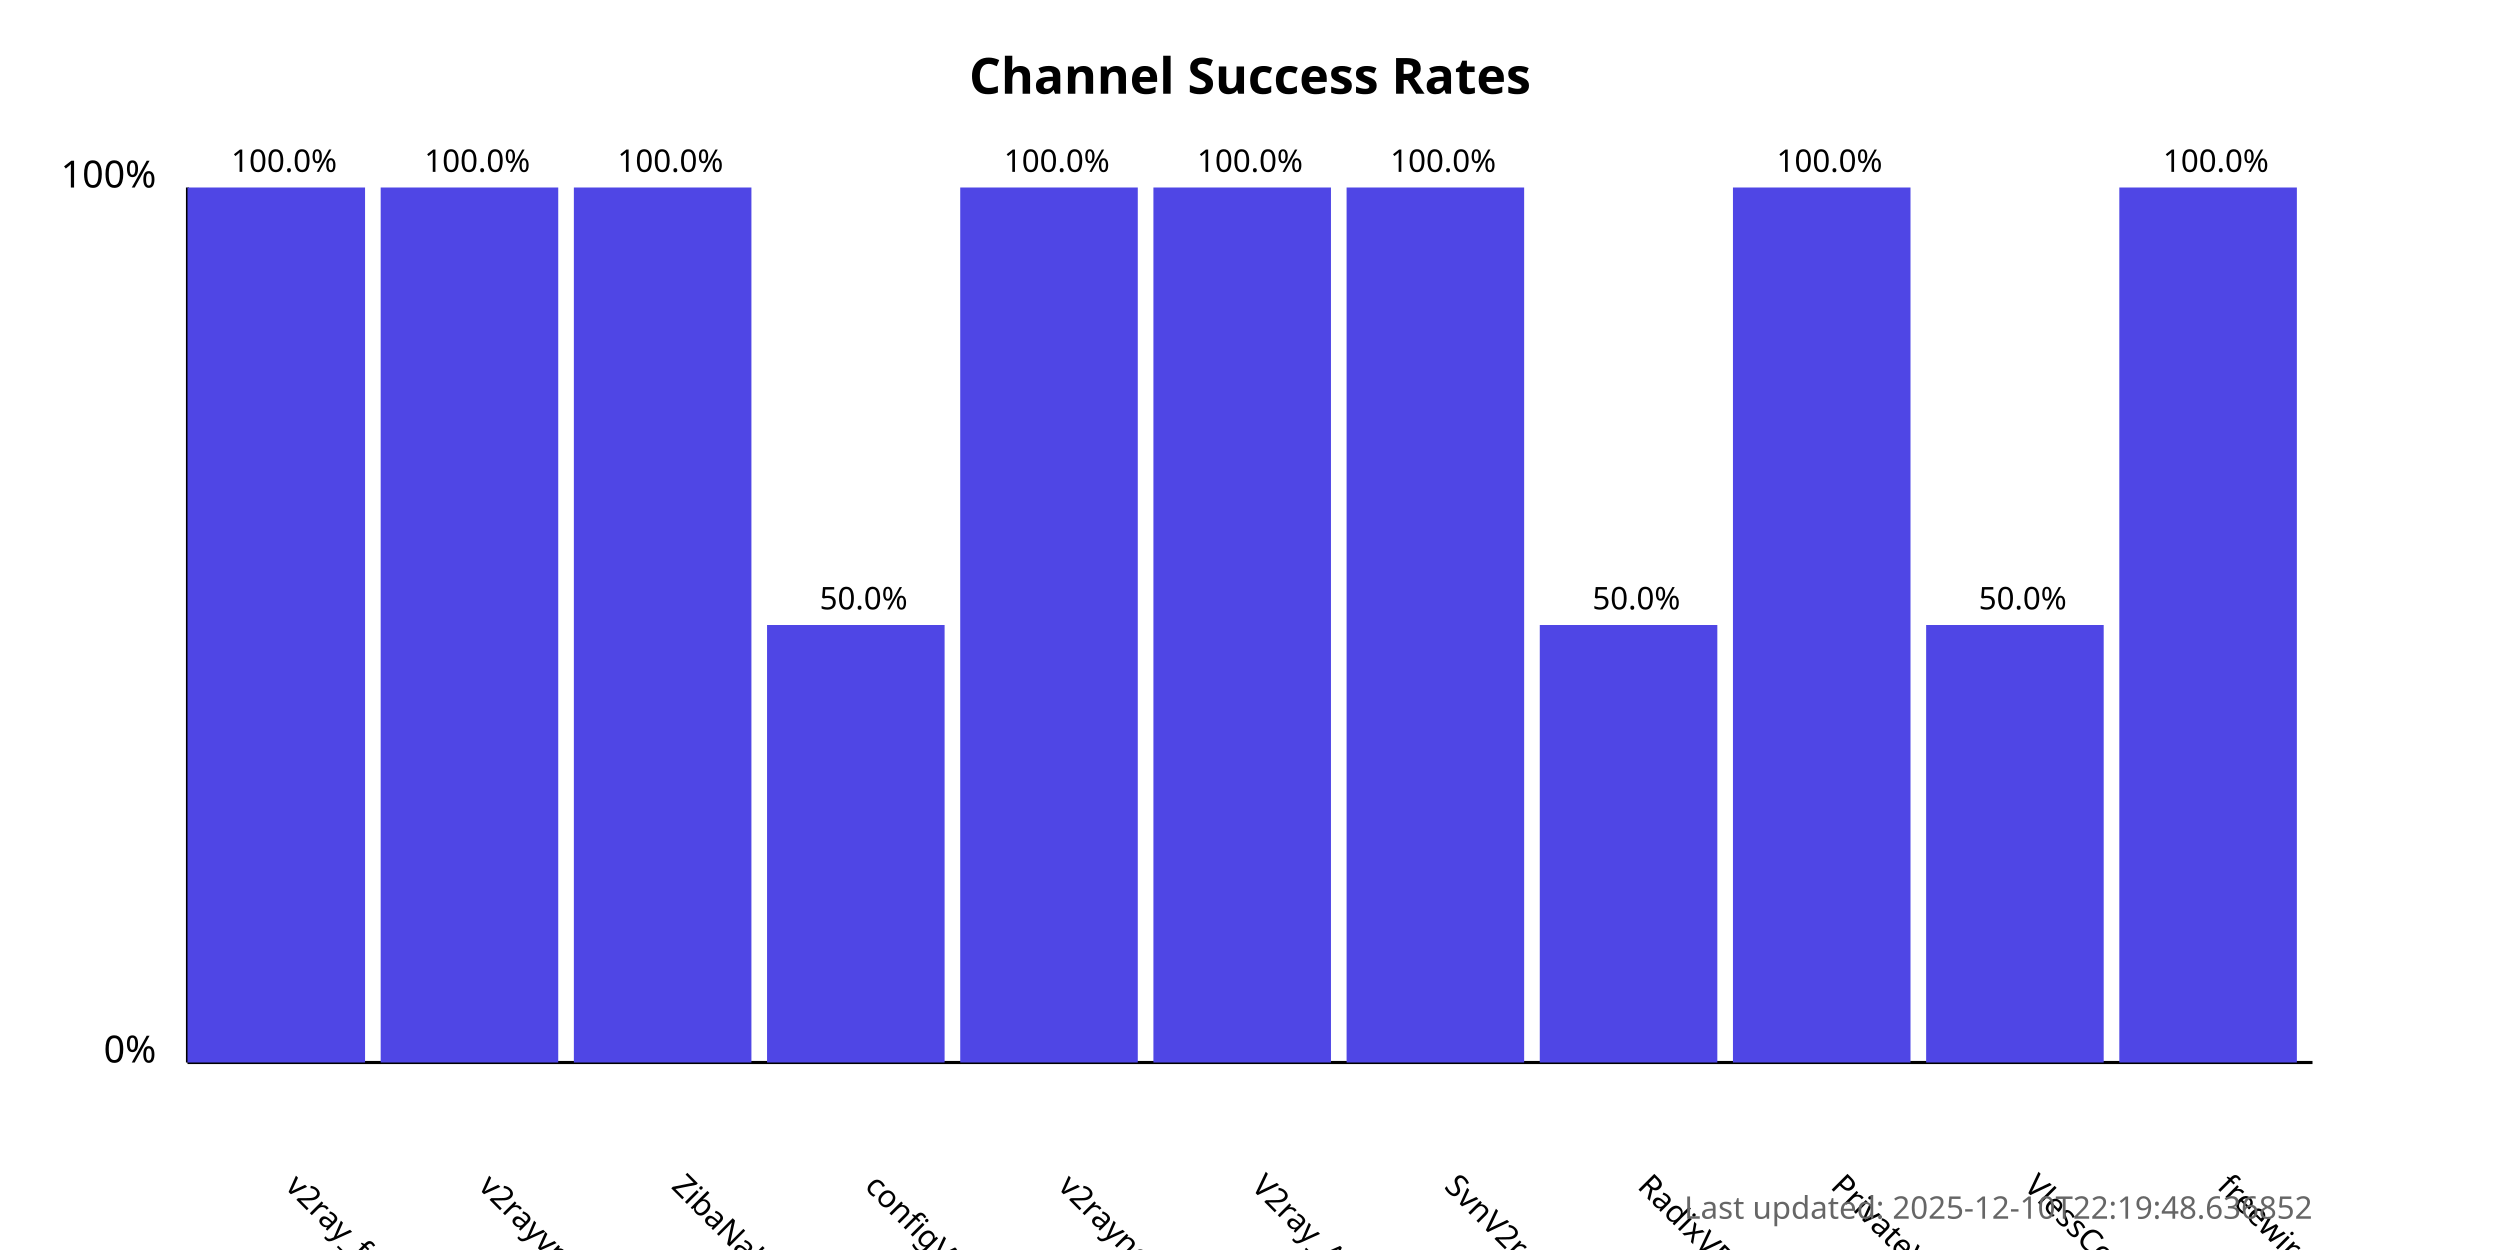
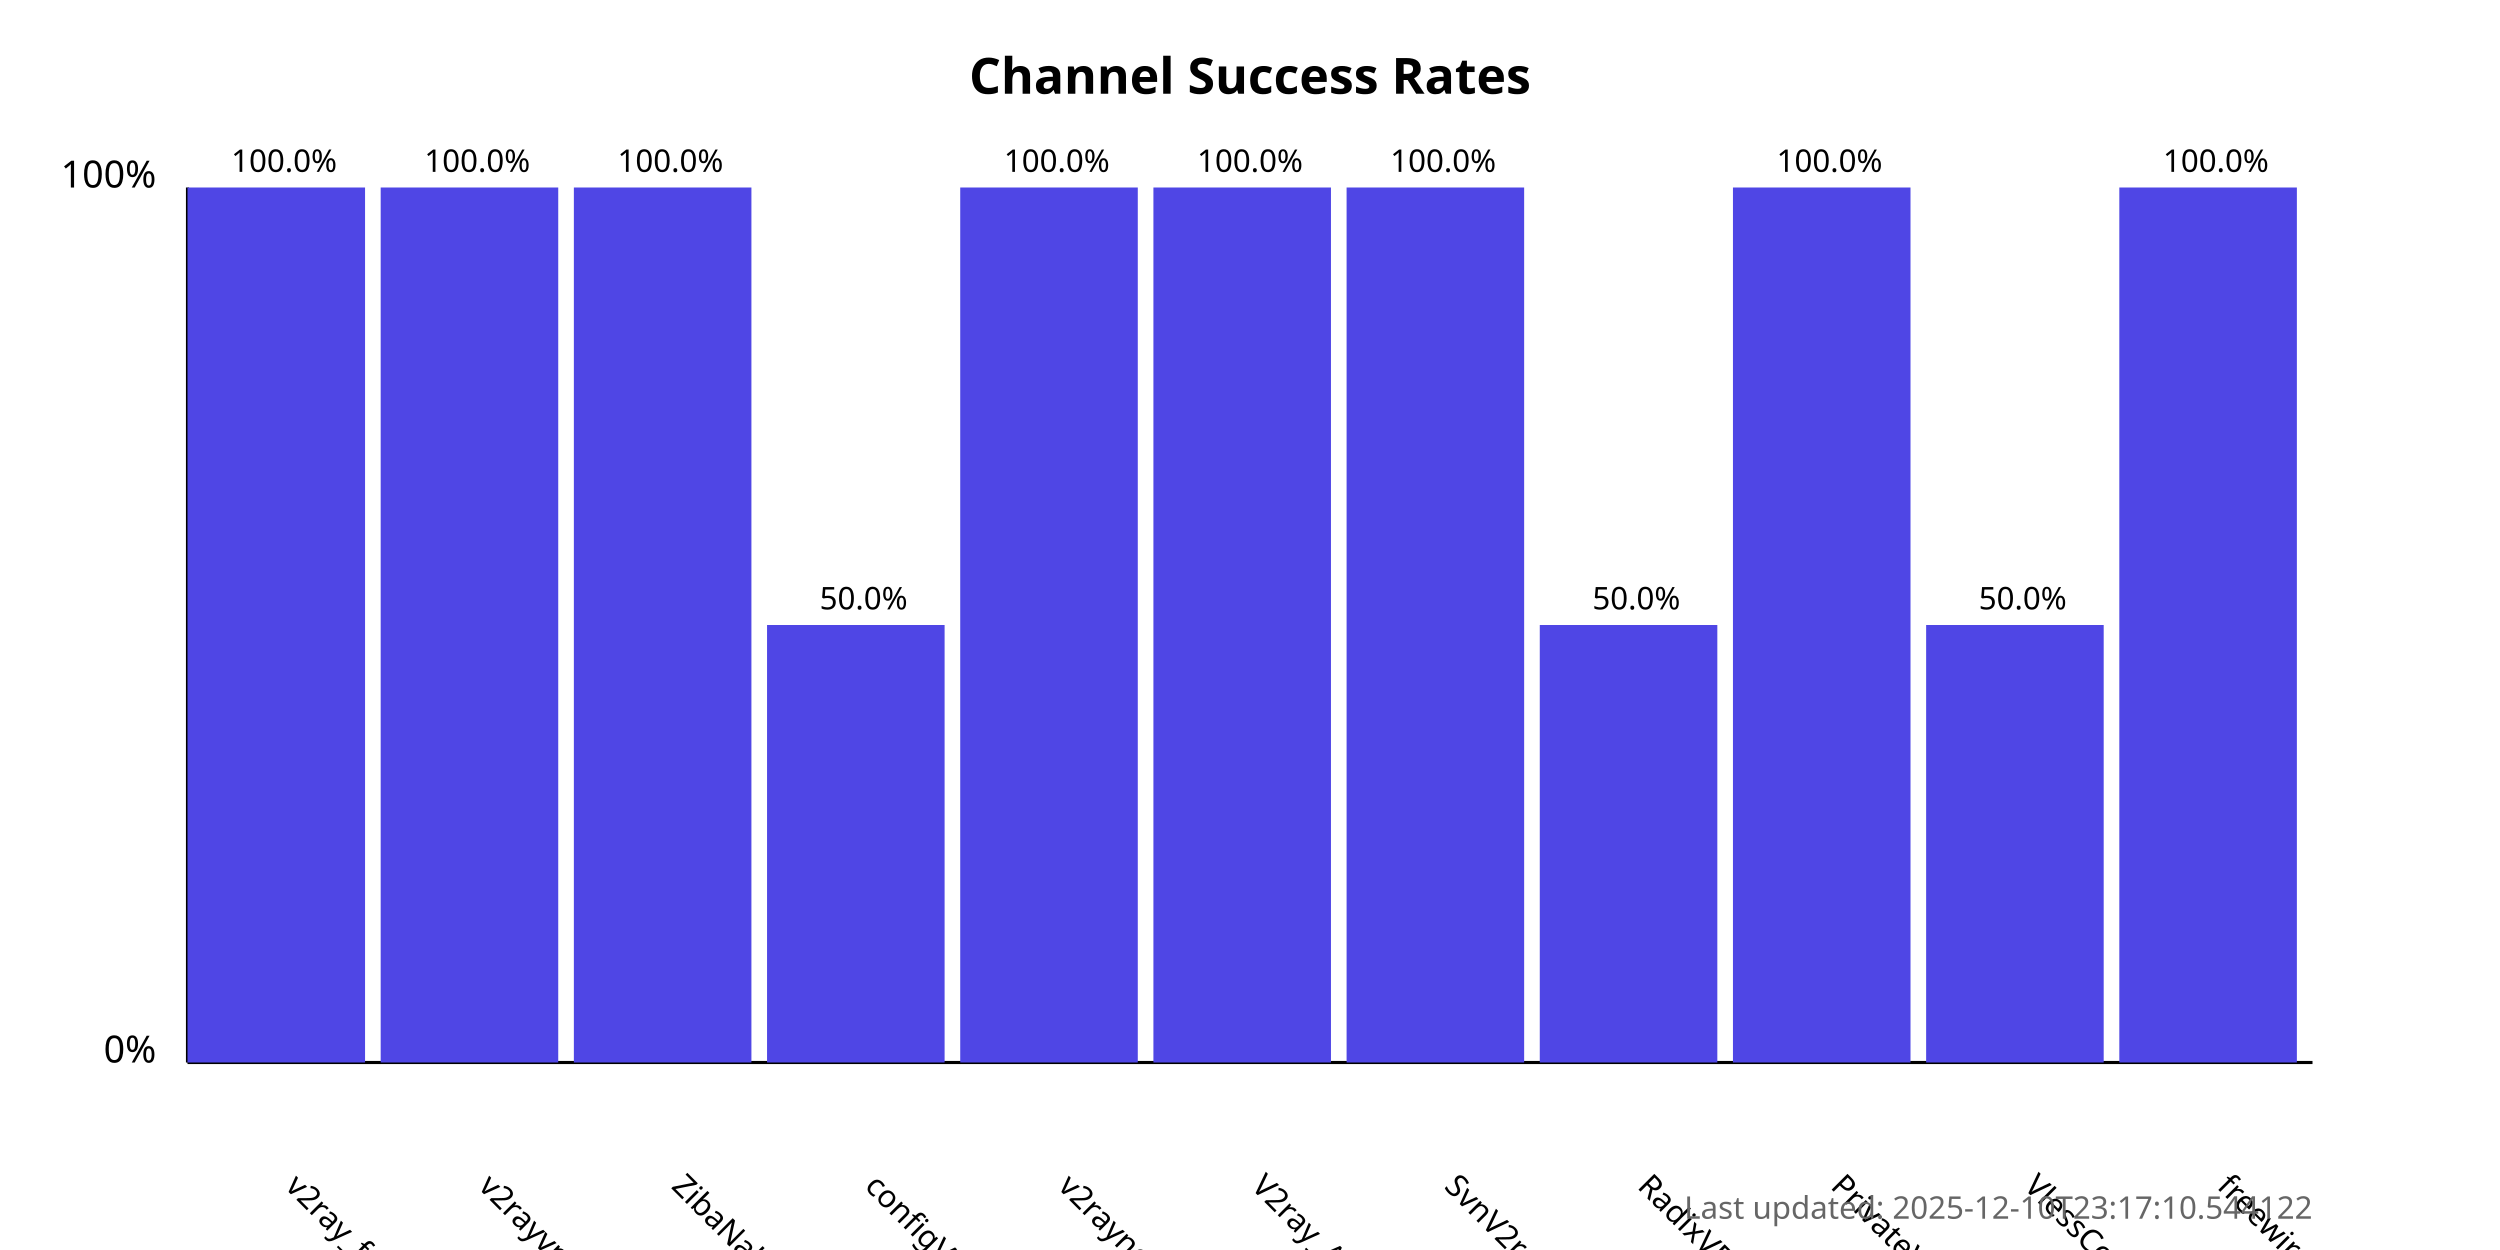
<svg xmlns="http://www.w3.org/2000/svg" width="800" height="400">
  <style>
            .chart-title { font: bold 16px sans-serif; }
            .axis-label { font: 12px sans-serif; }
            .tick-label { font: 10px sans-serif; }
            .bar { fill: #4f46e5; }
            .bar:hover { fill: #6366f1; }
            .timestamp { font: 10px sans-serif; fill: #666; }
        </style>
  <text x="400.0" y="30" text-anchor="middle" class="chart-title">
            Channel Success Rates
        </text>
  <line x1="60" y1="340" x2="60" y2="60" stroke="black" stroke-width="1" />
  <line x1="60" y1="340" x2="740" y2="340" stroke="black" stroke-width="1" />
  <text x="50" y="340" text-anchor="end" class="axis-label">0%</text>
  <text x="50" y="60" text-anchor="end" class="axis-label">100%</text>
  <g>
    <rect x="60" y="60.0" width="56.818" height="280.0" class="bar" />
    <text x="90.909" y="380" transform="rotate(45, 90.90909, 380)" text-anchor="start" class="tick-label">
                v2ray_free_conf
            </text>
    <text x="90.909" y="55.0" text-anchor="middle" class="tick-label">
                100.0%
            </text>
  </g>
  <g>
    <rect x="121.818" y="60.0" width="56.818" height="280.0" class="bar" />
    <text x="152.727" y="380" transform="rotate(45, 152.7273, 380)" text-anchor="start" class="tick-label">
                v2rayvpno
            </text>
    <text x="152.727" y="55.0" text-anchor="middle" class="tick-label">
                100.0%
            </text>
  </g>
  <g>
    <rect x="183.636" y="60.0" width="56.818" height="280.0" class="bar" />
    <text x="214.545" y="380" transform="rotate(45, 214.5455, 380)" text-anchor="start" class="tick-label">
                ZibaNabz
            </text>
    <text x="214.545" y="55.0" text-anchor="middle" class="tick-label">
                100.0%
            </text>
  </g>
  <g>
    <rect x="245.455" y="200.0" width="56.818" height="140.0" class="bar" />
    <text x="276.364" y="380" transform="rotate(45, 276.3636, 380)" text-anchor="start" class="tick-label">
                configV2rayForFree
            </text>
    <text x="276.364" y="195.0" text-anchor="middle" class="tick-label">
                50.0%
            </text>
  </g>
  <g>
    <rect x="307.273" y="60.0" width="56.818" height="280.0" class="bar" />
    <text x="338.182" y="380" transform="rotate(45, 338.1818, 380)" text-anchor="start" class="tick-label">
                v2rayngvpn
            </text>
    <text x="338.182" y="55.0" text-anchor="middle" class="tick-label">
                100.0%
            </text>
  </g>
  <g>
    <rect x="369.091" y="60.0" width="56.818" height="280.0" class="bar" />
    <text x="400.0" y="380" transform="rotate(45, 400.0, 380)" text-anchor="start" class="tick-label">
                V2ray_Alpha
            </text>
    <text x="400.0" y="55.0" text-anchor="middle" class="tick-label">
                100.0%
            </text>
  </g>
  <g>
    <rect x="430.909" y="60.0" width="56.818" height="280.0" class="bar" />
    <text x="461.818" y="380" transform="rotate(45, 461.8182, 380)" text-anchor="start" class="tick-label">
                SvnV2ray
            </text>
    <text x="461.818" y="55.0" text-anchor="middle" class="tick-label">
                100.0%
            </text>
  </g>
  <g>
    <rect x="492.727" y="200.0" width="56.818" height="140.0" class="bar" />
    <text x="523.636" y="380" transform="rotate(45, 523.6364, 380)" text-anchor="start" class="tick-label">
                RadixVPN
            </text>
    <text x="523.636" y="195.0" text-anchor="middle" class="tick-label">
                50.0%
            </text>
  </g>
  <g>
    <rect x="554.545" y="60.0" width="56.818" height="280.0" class="bar" />
    <text x="585.455" y="380" transform="rotate(45, 585.4545, 380)" text-anchor="start" class="tick-label">
                PrivateVPNs
            </text>
    <text x="585.455" y="55.0" text-anchor="middle" class="tick-label">
                100.0%
            </text>
  </g>
  <g>
    <rect x="616.364" y="200.0" width="56.818" height="140.0" class="bar" />
    <text x="647.273" y="380" transform="rotate(45, 647.2727, 380)" text-anchor="start" class="tick-label">
                VlessConfig
            </text>
    <text x="647.273" y="195.0" text-anchor="middle" class="tick-label">
                50.0%
            </text>
  </g>
  <g>
    <rect x="678.182" y="60.0" width="56.818" height="280.0" class="bar" />
    <text x="709.091" y="380" transform="rotate(45, 709.0909, 380)" text-anchor="start" class="tick-label">
                freewireguard
            </text>
    <text x="709.091" y="55.0" text-anchor="middle" class="tick-label">
                100.0%
            </text>
  </g>
  <text x="740" y="390" text-anchor="end" class="timestamp">
-             Last updated: 2025-12-10T22:19:48.636852
+             Last updated: 2025-12-10T23:17:10.544122
        </text>
</svg>
